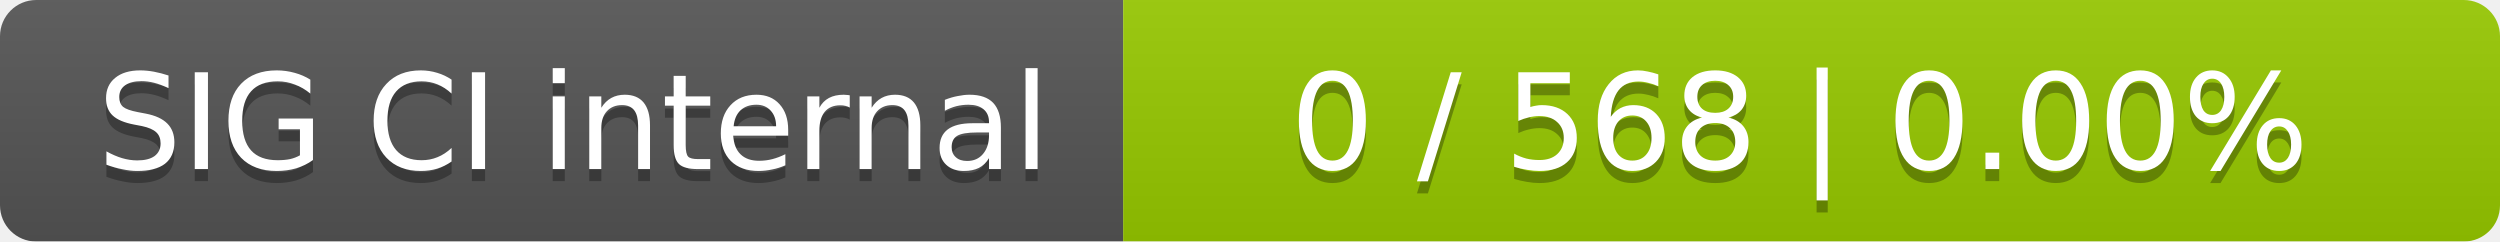
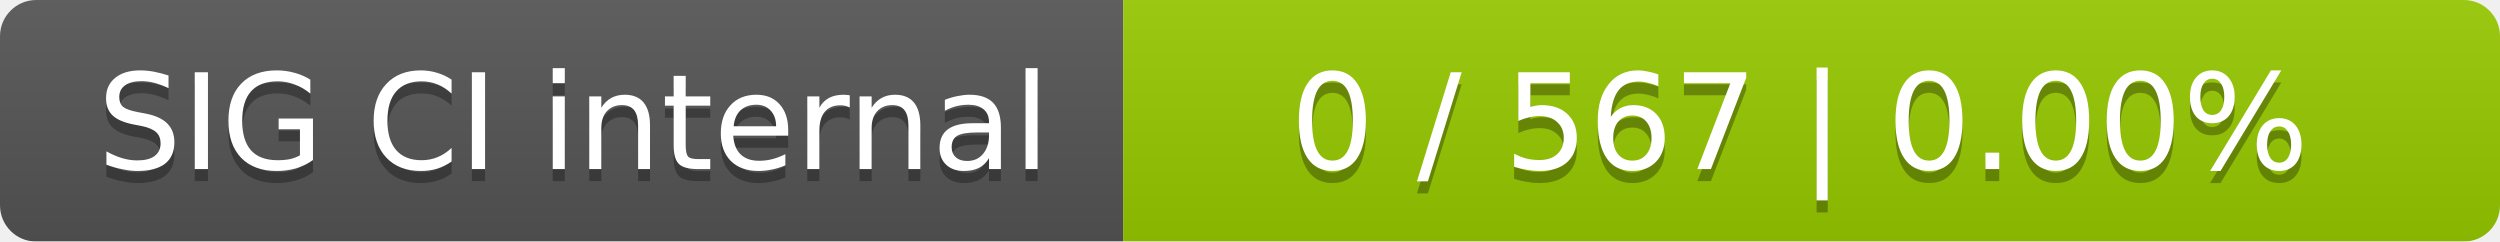
<svg xmlns="http://www.w3.org/2000/svg" width="207" height="20">
  <linearGradient id="smooth" x2="0" y2="100%">
    <stop offset="0" stop-color="#bbb" stop-opacity=".1" />
    <stop offset="1" stop-opacity=".1" />
  </linearGradient>
  <mask id="round">
    <rect width="207" height="20" rx="3" fill="#fff" />
  </mask>
  <g mask="url(#round)">
    <rect width="93" height="20" fill="#555" />
    <rect x="93" width="114" height="20" fill="#97ca00" />
    <rect width="207" height="20" fill="url(#smooth)" />
  </g>
  <g fill="#fff" text-anchor="middle" font-family="DejaVu Sans,Verdana,Geneva,sans-serif" font-size="11">
    <text x="47.5" y="15" fill="#010101" fill-opacity=".3">SIG CI internal</text>
    <text x="47.5" y="14">SIG CI internal</text>
-     <text x="149" y="15" fill="#010101" fill-opacity=".3">0 / 568    |    0.00%</text>
-     <text x="149" y="14">0 / 568    |    0.00%</text>
+     <text x="149" y="15" fill="#010101" fill-opacity=".3">0 / 567    |    0.00%</text>
+     <text x="149" y="14">0 / 567    |    0.00%</text>
  </g>
</svg>
